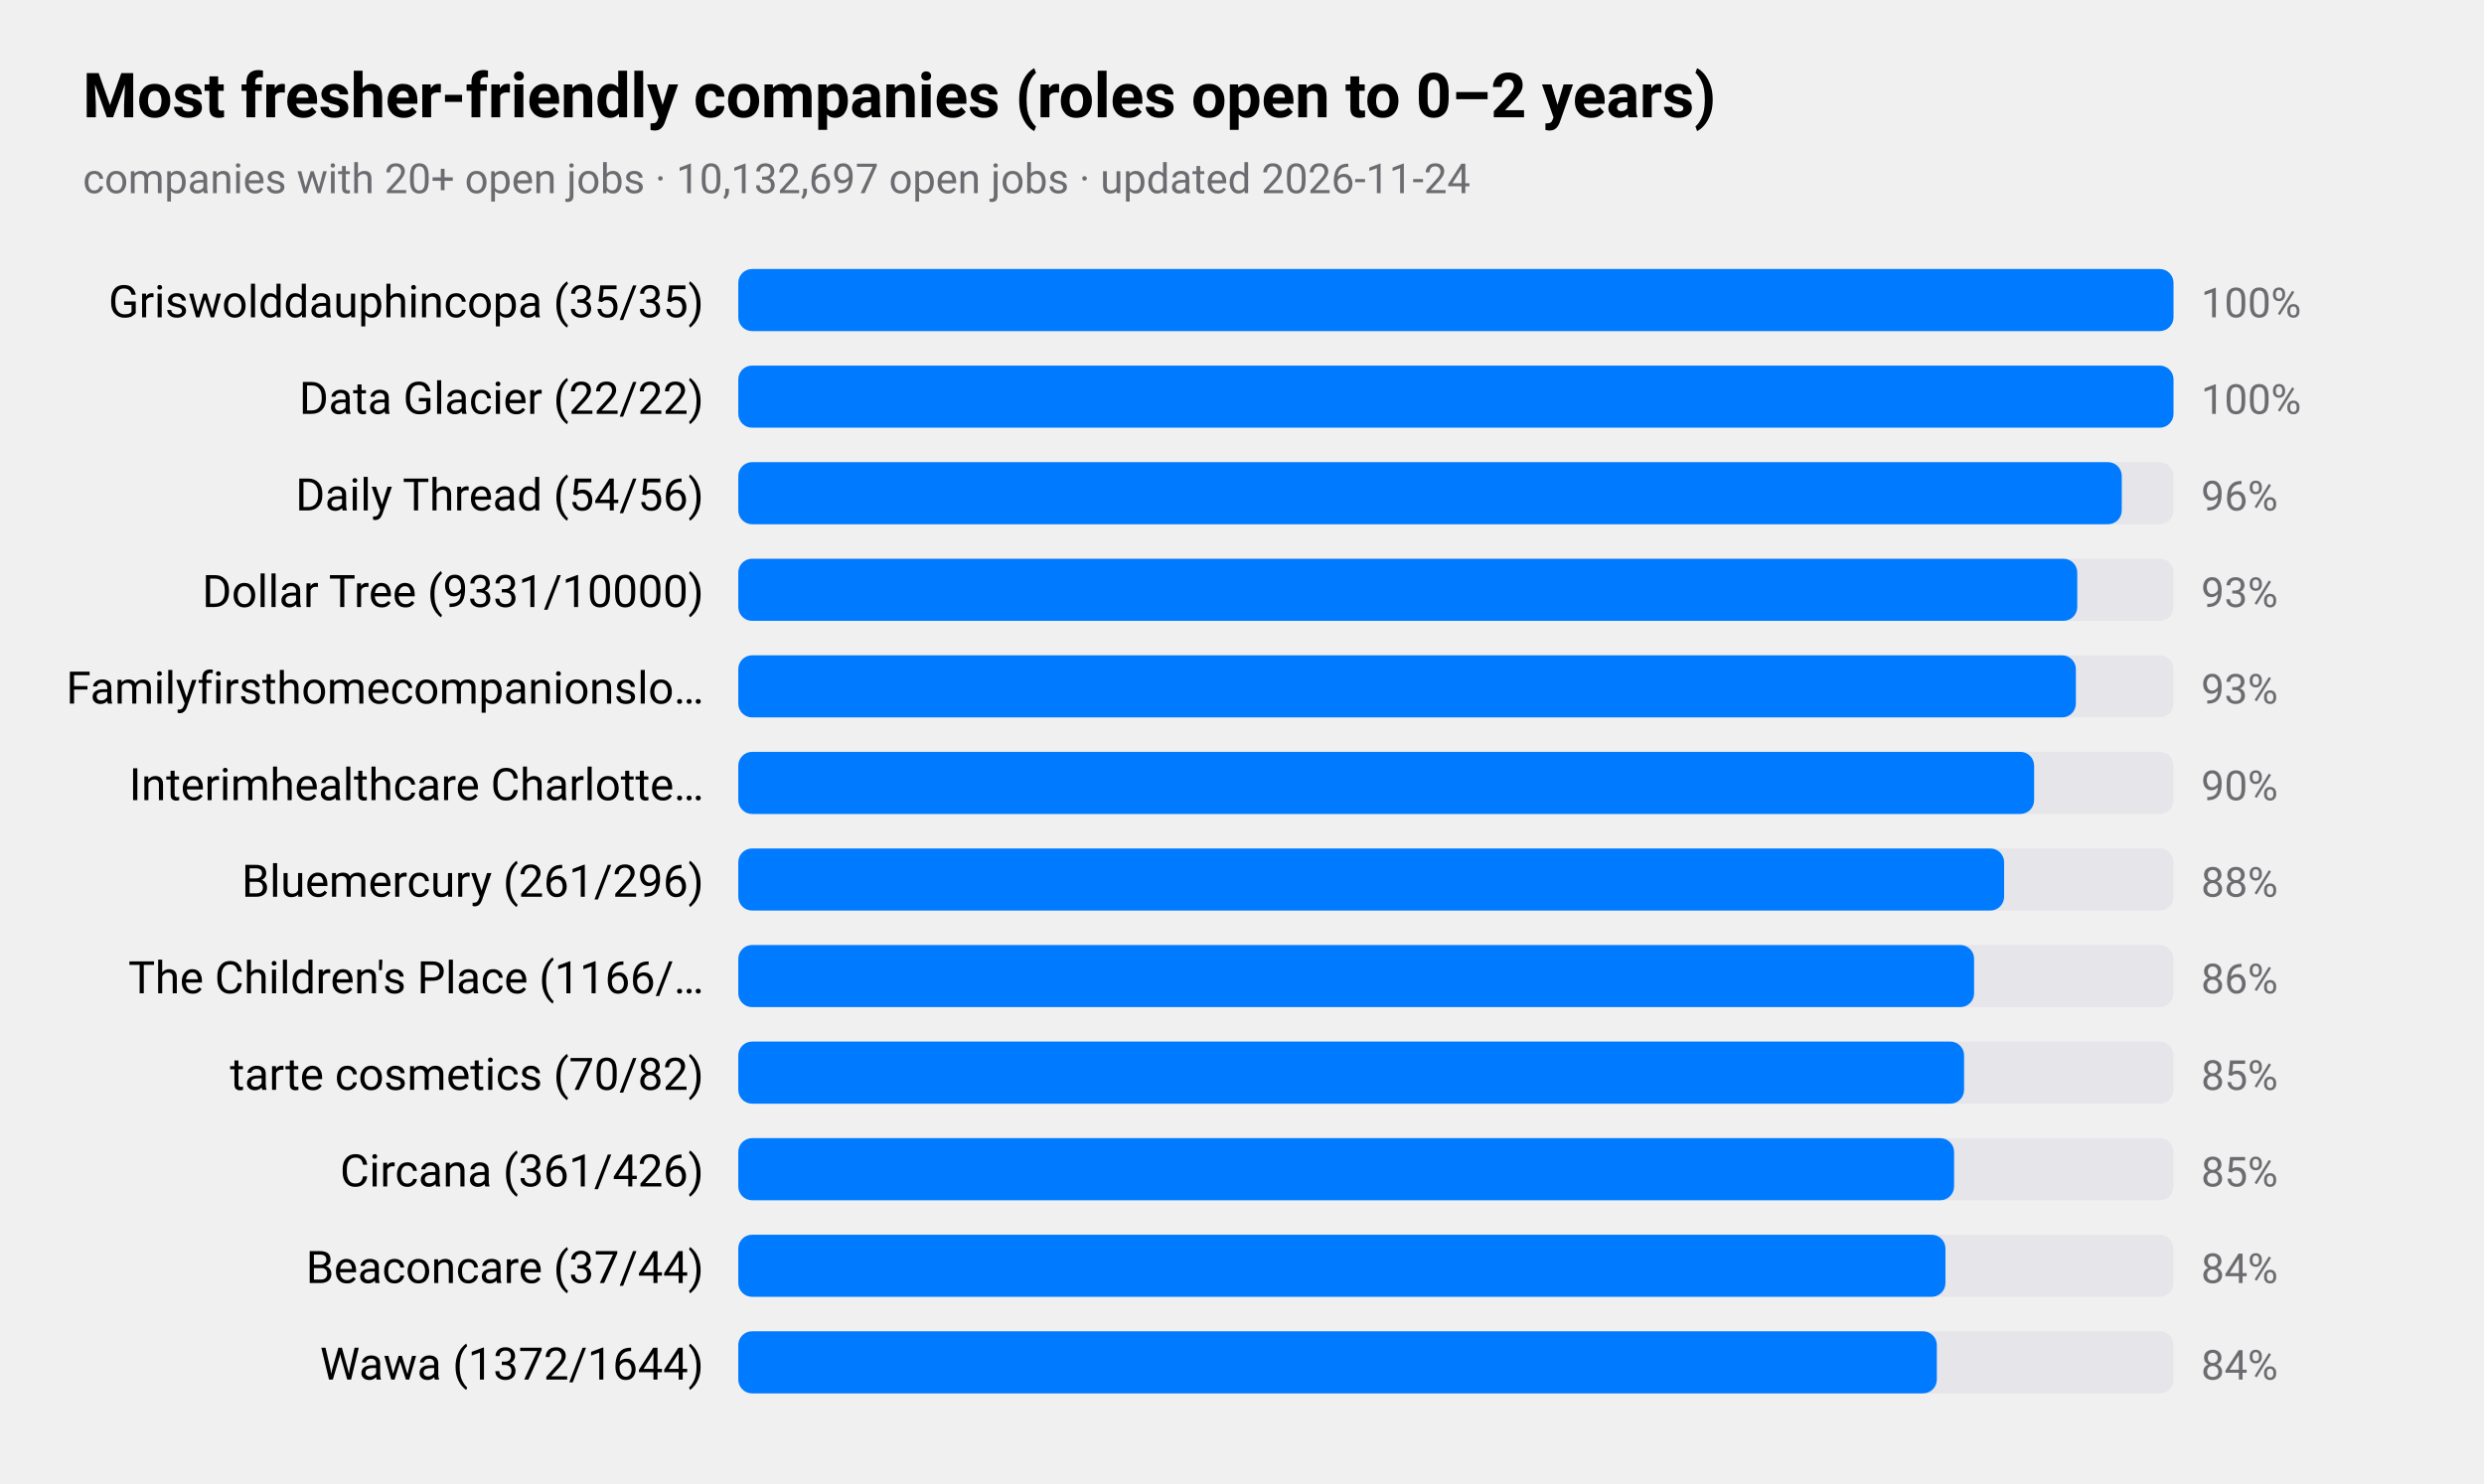
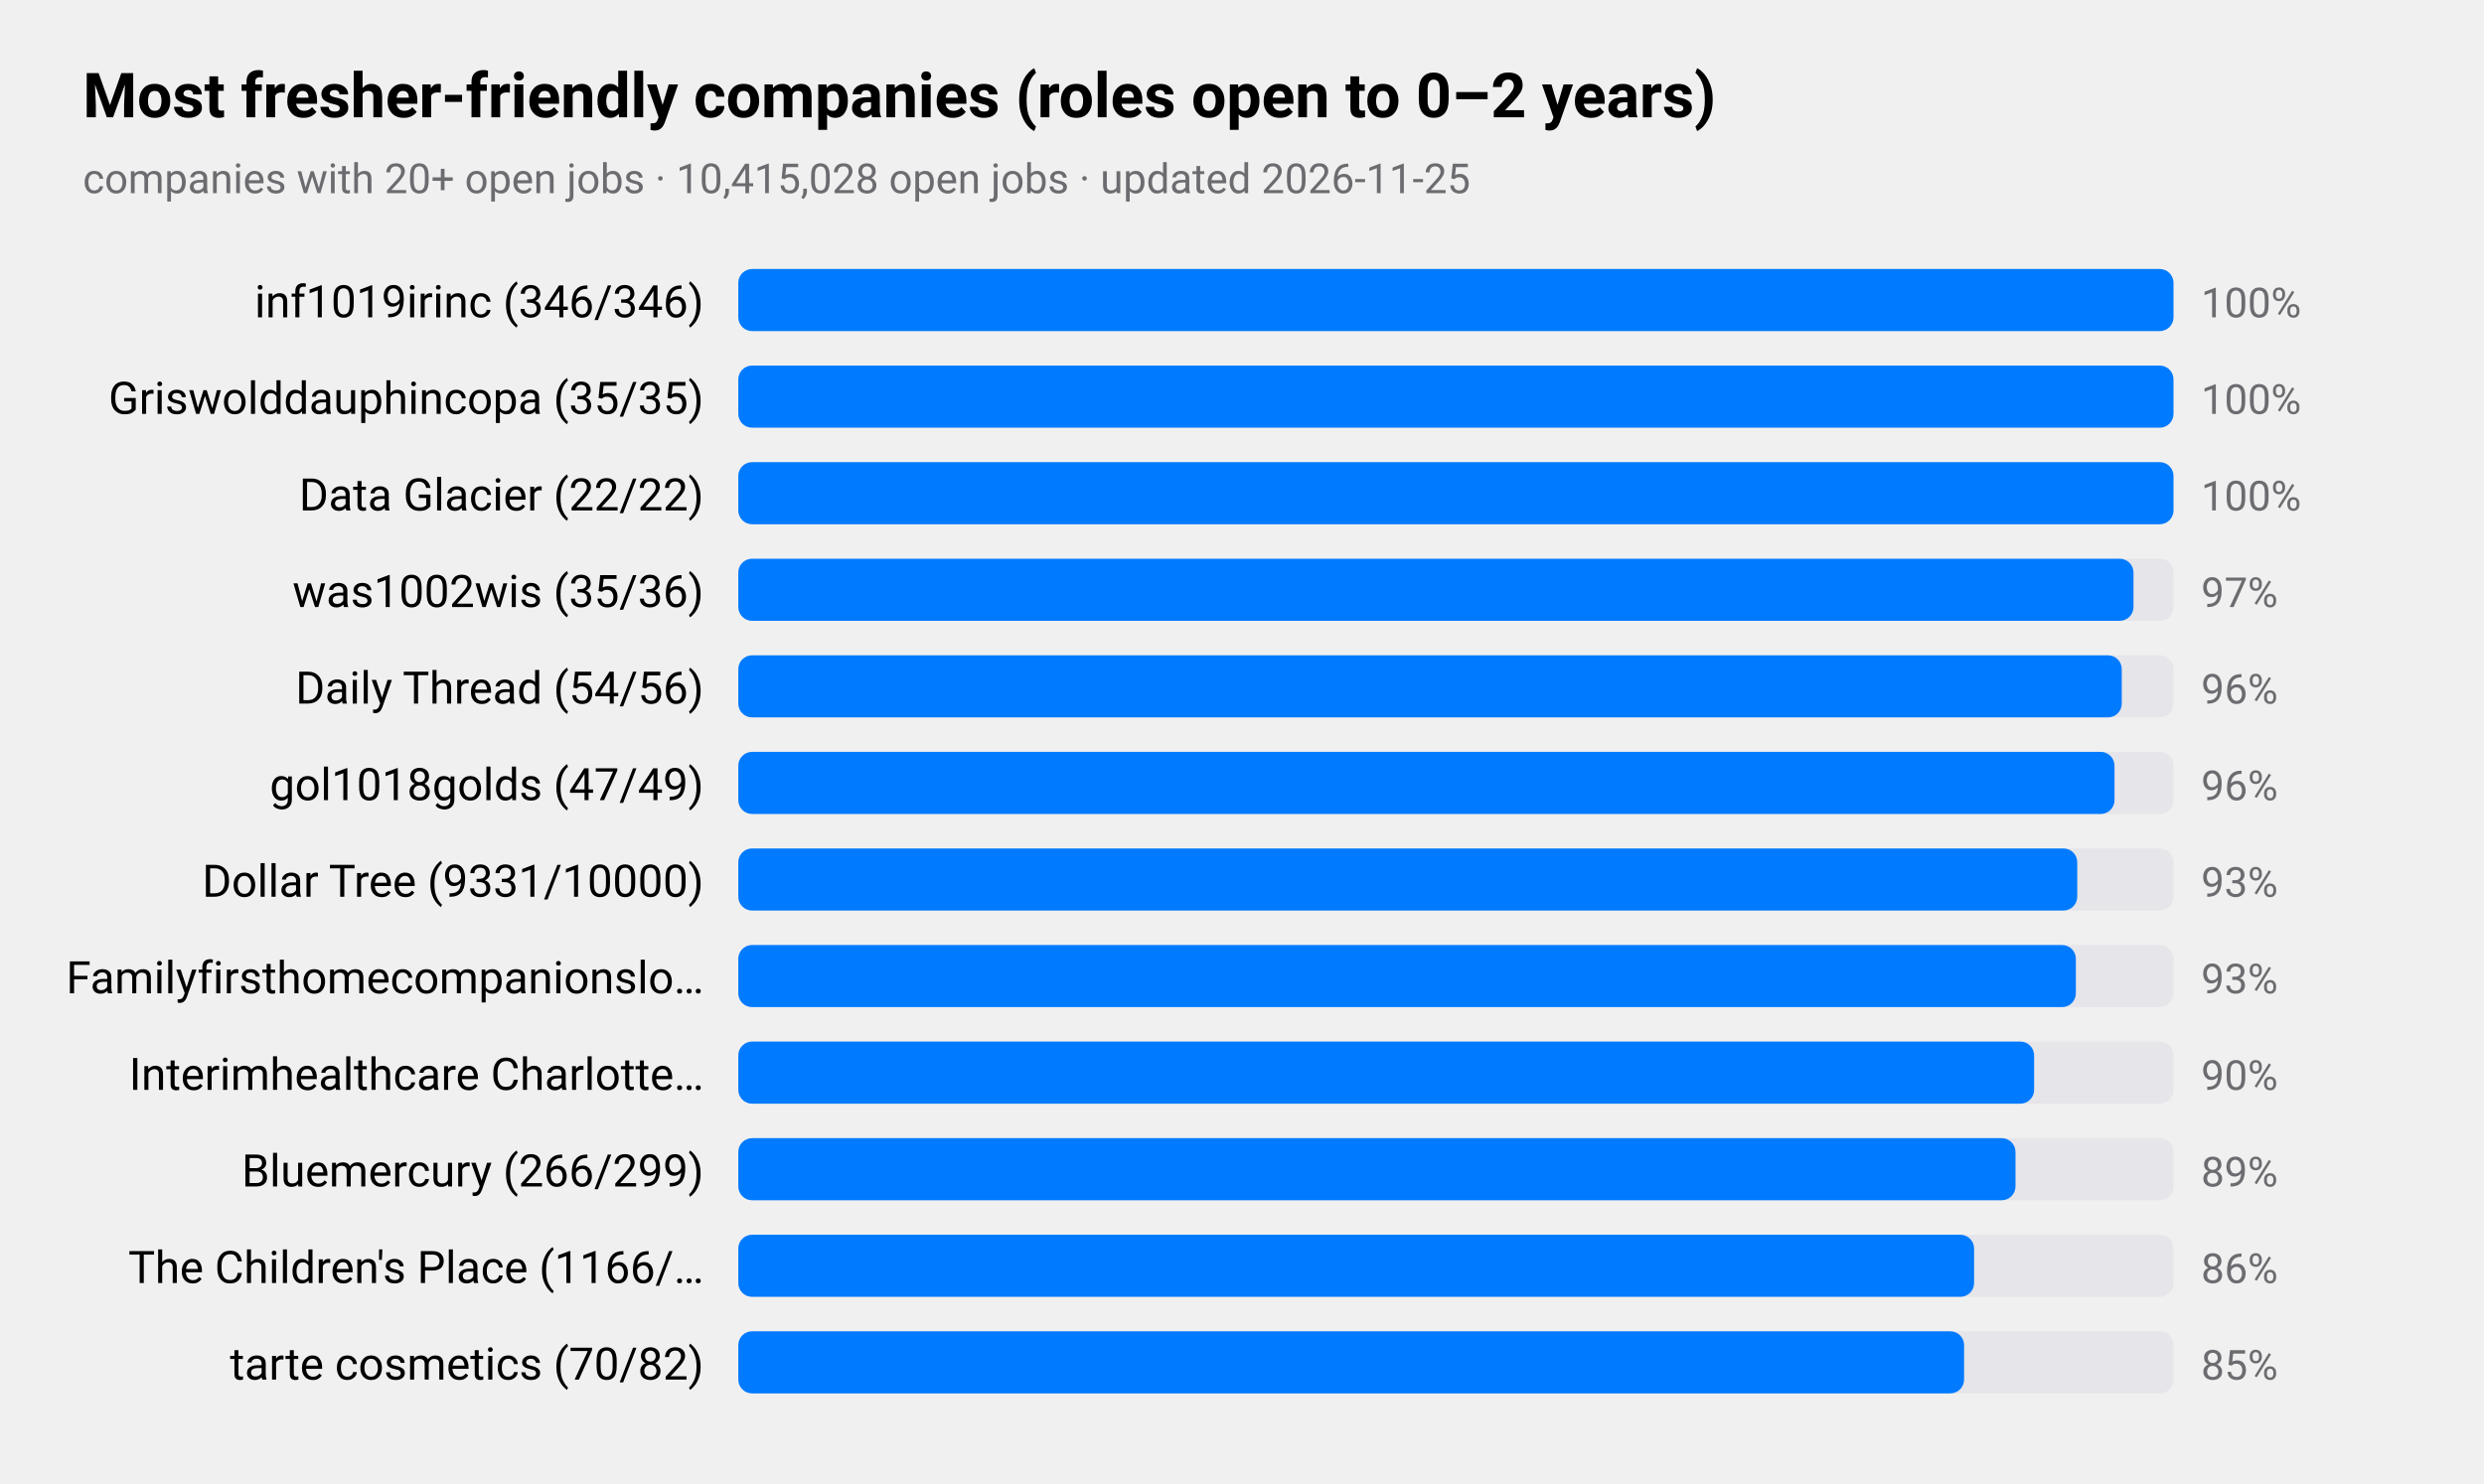
<svg xmlns="http://www.w3.org/2000/svg" viewBox="0 0 720 430" width="720" height="430" role="img" aria-label="Most fresher-friendly companies (roles open to 0–2 years)">
  <style>
text{font-family:-apple-system,BlinkMacSystemFont,"SF Pro Text","Helvetica Neue","Segoe UI",Roboto,sans-serif;fill:#000}
.sub,.val,.axis{fill:#6c6c70}.bar{fill:#007aff}.track{fill:#e5e5ea}.grid{stroke:#d1d1d6}
.l1{fill:none;stroke:#007aff;stroke-width:2.5}.d1{fill:#007aff}.l2{fill:none;stroke:#ff9500;stroke-width:2.5}.d2{fill:#ff9500}
.l3{fill:none;stroke:#34c759;stroke-width:2.5}.d3{fill:#34c759}.l4{fill:none;stroke:#af52de;stroke-width:2.5}.d4{fill:#af52de}
.l5{fill:none;stroke:#ff3b30;stroke-width:2.5}.d5{fill:#ff3b30}.l6{fill:none;stroke:#00b8d4;stroke-width:2.5}.d6{fill:#00b8d4}
@media(prefers-color-scheme:dark){text{fill:#fff}.sub,.val,.axis{fill:#98989d}.bar{fill:#0a84ff}.track{fill:#2c2c2e}.grid{stroke:#38383a}
.l1{stroke:#0a84ff}.d1{fill:#0a84ff}.l2{stroke:#ff9f0a}.d2{fill:#ff9f0a}
.l3{stroke:#30d158}.d3{fill:#30d158}.l4{stroke:#bf5af2}.d4{fill:#bf5af2}.l5{stroke:#ff453a}.d5{fill:#ff453a}.l6{stroke:#40cbe0}.d6{fill:#40cbe0}}
</style>
  <text x="24" y="34" font-size="18" font-weight="600">Most fresher-friendly companies (roles open to 0–2 years)</text>
-   <text class="sub" x="24" y="56" font-size="12">companies with 20+ open jobs · 10,132,697 open jobs · updated 2026-11-24</text>
-   <text x="204" y="92" font-size="13" text-anchor="end">Griswolddauphincopa (35/35)</text>
+   <text class="sub" x="24" y="56" font-size="12">companies with 20+ open jobs · 10,415,028 open jobs · updated 2026-11-25</text>
+   <text x="204" y="92" font-size="13" text-anchor="end">inf1019irinc (346/346)</text>
  <rect class="track" x="214" y="78" width="416" height="18" rx="4" />
  <rect class="bar" x="214" y="78" width="416.0" height="18" rx="4" />
  <text class="val" x="638" y="92" font-size="12">100%</text>
-   <text x="204" y="120" font-size="13" text-anchor="end">Data Glacier (22/22)</text>
+   <text x="204" y="120" font-size="13" text-anchor="end">Griswolddauphincopa (35/35)</text>
  <rect class="track" x="214" y="106" width="416" height="18" rx="4" />
  <rect class="bar" x="214" y="106" width="416.0" height="18" rx="4" />
  <text class="val" x="638" y="120" font-size="12">100%</text>
-   <text x="204" y="148" font-size="13" text-anchor="end">Daily Thread (54/56)</text>
+   <text x="204" y="148" font-size="13" text-anchor="end">Data Glacier (22/22)</text>
  <rect class="track" x="214" y="134" width="416" height="18" rx="4" />
-   <rect class="bar" x="214" y="134" width="401.0" height="18" rx="4" />
-   <text class="val" x="638" y="148" font-size="12">96%</text>
-   <text x="204" y="176" font-size="13" text-anchor="end">Dollar Tree (9331/10000)</text>
+   <rect class="bar" x="214" y="134" width="416.0" height="18" rx="4" />
+   <text class="val" x="638" y="148" font-size="12">100%</text>
+   <text x="204" y="176" font-size="13" text-anchor="end">was1002wis (35/36)</text>
  <rect class="track" x="214" y="162" width="416" height="18" rx="4" />
-   <rect class="bar" x="214" y="162" width="388.1" height="18" rx="4" />
-   <text class="val" x="638" y="176" font-size="12">93%</text>
-   <text x="204" y="204" font-size="13" text-anchor="end">Familyfirsthomecompanionslo…</text>
+   <rect class="bar" x="214" y="162" width="404.4" height="18" rx="4" />
+   <text class="val" x="638" y="176" font-size="12">97%</text>
+   <text x="204" y="204" font-size="13" text-anchor="end">Daily Thread (54/56)</text>
  <rect class="track" x="214" y="190" width="416" height="18" rx="4" />
-   <rect class="bar" x="214" y="190" width="387.7" height="18" rx="4" />
-   <text class="val" x="638" y="204" font-size="12">93%</text>
-   <text x="204" y="232" font-size="13" text-anchor="end">Interimhealthcare Charlotte…</text>
+   <rect class="bar" x="214" y="190" width="401.0" height="18" rx="4" />
+   <text class="val" x="638" y="204" font-size="12">96%</text>
+   <text x="204" y="232" font-size="13" text-anchor="end">gol1018golds (47/49)</text>
  <rect class="track" x="214" y="218" width="416" height="18" rx="4" />
-   <rect class="bar" x="214" y="218" width="375.6" height="18" rx="4" />
-   <text class="val" x="638" y="232" font-size="12">90%</text>
-   <text x="204" y="260" font-size="13" text-anchor="end">Bluemercury (261/296)</text>
+   <rect class="bar" x="214" y="218" width="398.9" height="18" rx="4" />
+   <text class="val" x="638" y="232" font-size="12">96%</text>
+   <text x="204" y="260" font-size="13" text-anchor="end">Dollar Tree (9331/10000)</text>
  <rect class="track" x="214" y="246" width="416" height="18" rx="4" />
-   <rect class="bar" x="214" y="246" width="366.9" height="18" rx="4" />
-   <text class="val" x="638" y="260" font-size="12">88%</text>
-   <text x="204" y="288" font-size="13" text-anchor="end">The Children's Place (1166/…</text>
+   <rect class="bar" x="214" y="246" width="388.1" height="18" rx="4" />
+   <text class="val" x="638" y="260" font-size="12">93%</text>
+   <text x="204" y="288" font-size="13" text-anchor="end">Familyfirsthomecompanionslo…</text>
  <rect class="track" x="214" y="274" width="416" height="18" rx="4" />
-   <rect class="bar" x="214" y="274" width="358.2" height="18" rx="4" />
-   <text class="val" x="638" y="288" font-size="12">86%</text>
-   <text x="204" y="316" font-size="13" text-anchor="end">tarte cosmetics (70/82)</text>
+   <rect class="bar" x="214" y="274" width="387.7" height="18" rx="4" />
+   <text class="val" x="638" y="288" font-size="12">93%</text>
+   <text x="204" y="316" font-size="13" text-anchor="end">Interimhealthcare Charlotte…</text>
  <rect class="track" x="214" y="302" width="416" height="18" rx="4" />
-   <rect class="bar" x="214" y="302" width="355.3" height="18" rx="4" />
-   <text class="val" x="638" y="316" font-size="12">85%</text>
-   <text x="204" y="344" font-size="13" text-anchor="end">Circana (361/426)</text>
+   <rect class="bar" x="214" y="302" width="375.6" height="18" rx="4" />
+   <text class="val" x="638" y="316" font-size="12">90%</text>
+   <text x="204" y="344" font-size="13" text-anchor="end">Bluemercury (266/299)</text>
  <rect class="track" x="214" y="330" width="416" height="18" rx="4" />
-   <rect class="bar" x="214" y="330" width="352.4" height="18" rx="4" />
-   <text class="val" x="638" y="344" font-size="12">85%</text>
-   <text x="204" y="372" font-size="13" text-anchor="end">Beaconcare (37/44)</text>
+   <rect class="bar" x="214" y="330" width="370.2" height="18" rx="4" />
+   <text class="val" x="638" y="344" font-size="12">89%</text>
+   <text x="204" y="372" font-size="13" text-anchor="end">The Children's Place (1166/…</text>
  <rect class="track" x="214" y="358" width="416" height="18" rx="4" />
-   <rect class="bar" x="214" y="358" width="349.9" height="18" rx="4" />
-   <text class="val" x="638" y="372" font-size="12">84%</text>
-   <text x="204" y="400" font-size="13" text-anchor="end">Wawa (1372/1644)</text>
+   <rect class="bar" x="214" y="358" width="358.2" height="18" rx="4" />
+   <text class="val" x="638" y="372" font-size="12">86%</text>
+   <text x="204" y="400" font-size="13" text-anchor="end">tarte cosmetics (70/82)</text>
  <rect class="track" x="214" y="386" width="416" height="18" rx="4" />
-   <rect class="bar" x="214" y="386" width="347.4" height="18" rx="4" />
-   <text class="val" x="638" y="400" font-size="12">84%</text>
+   <rect class="bar" x="214" y="386" width="355.3" height="18" rx="4" />
+   <text class="val" x="638" y="400" font-size="12">85%</text>
</svg>
